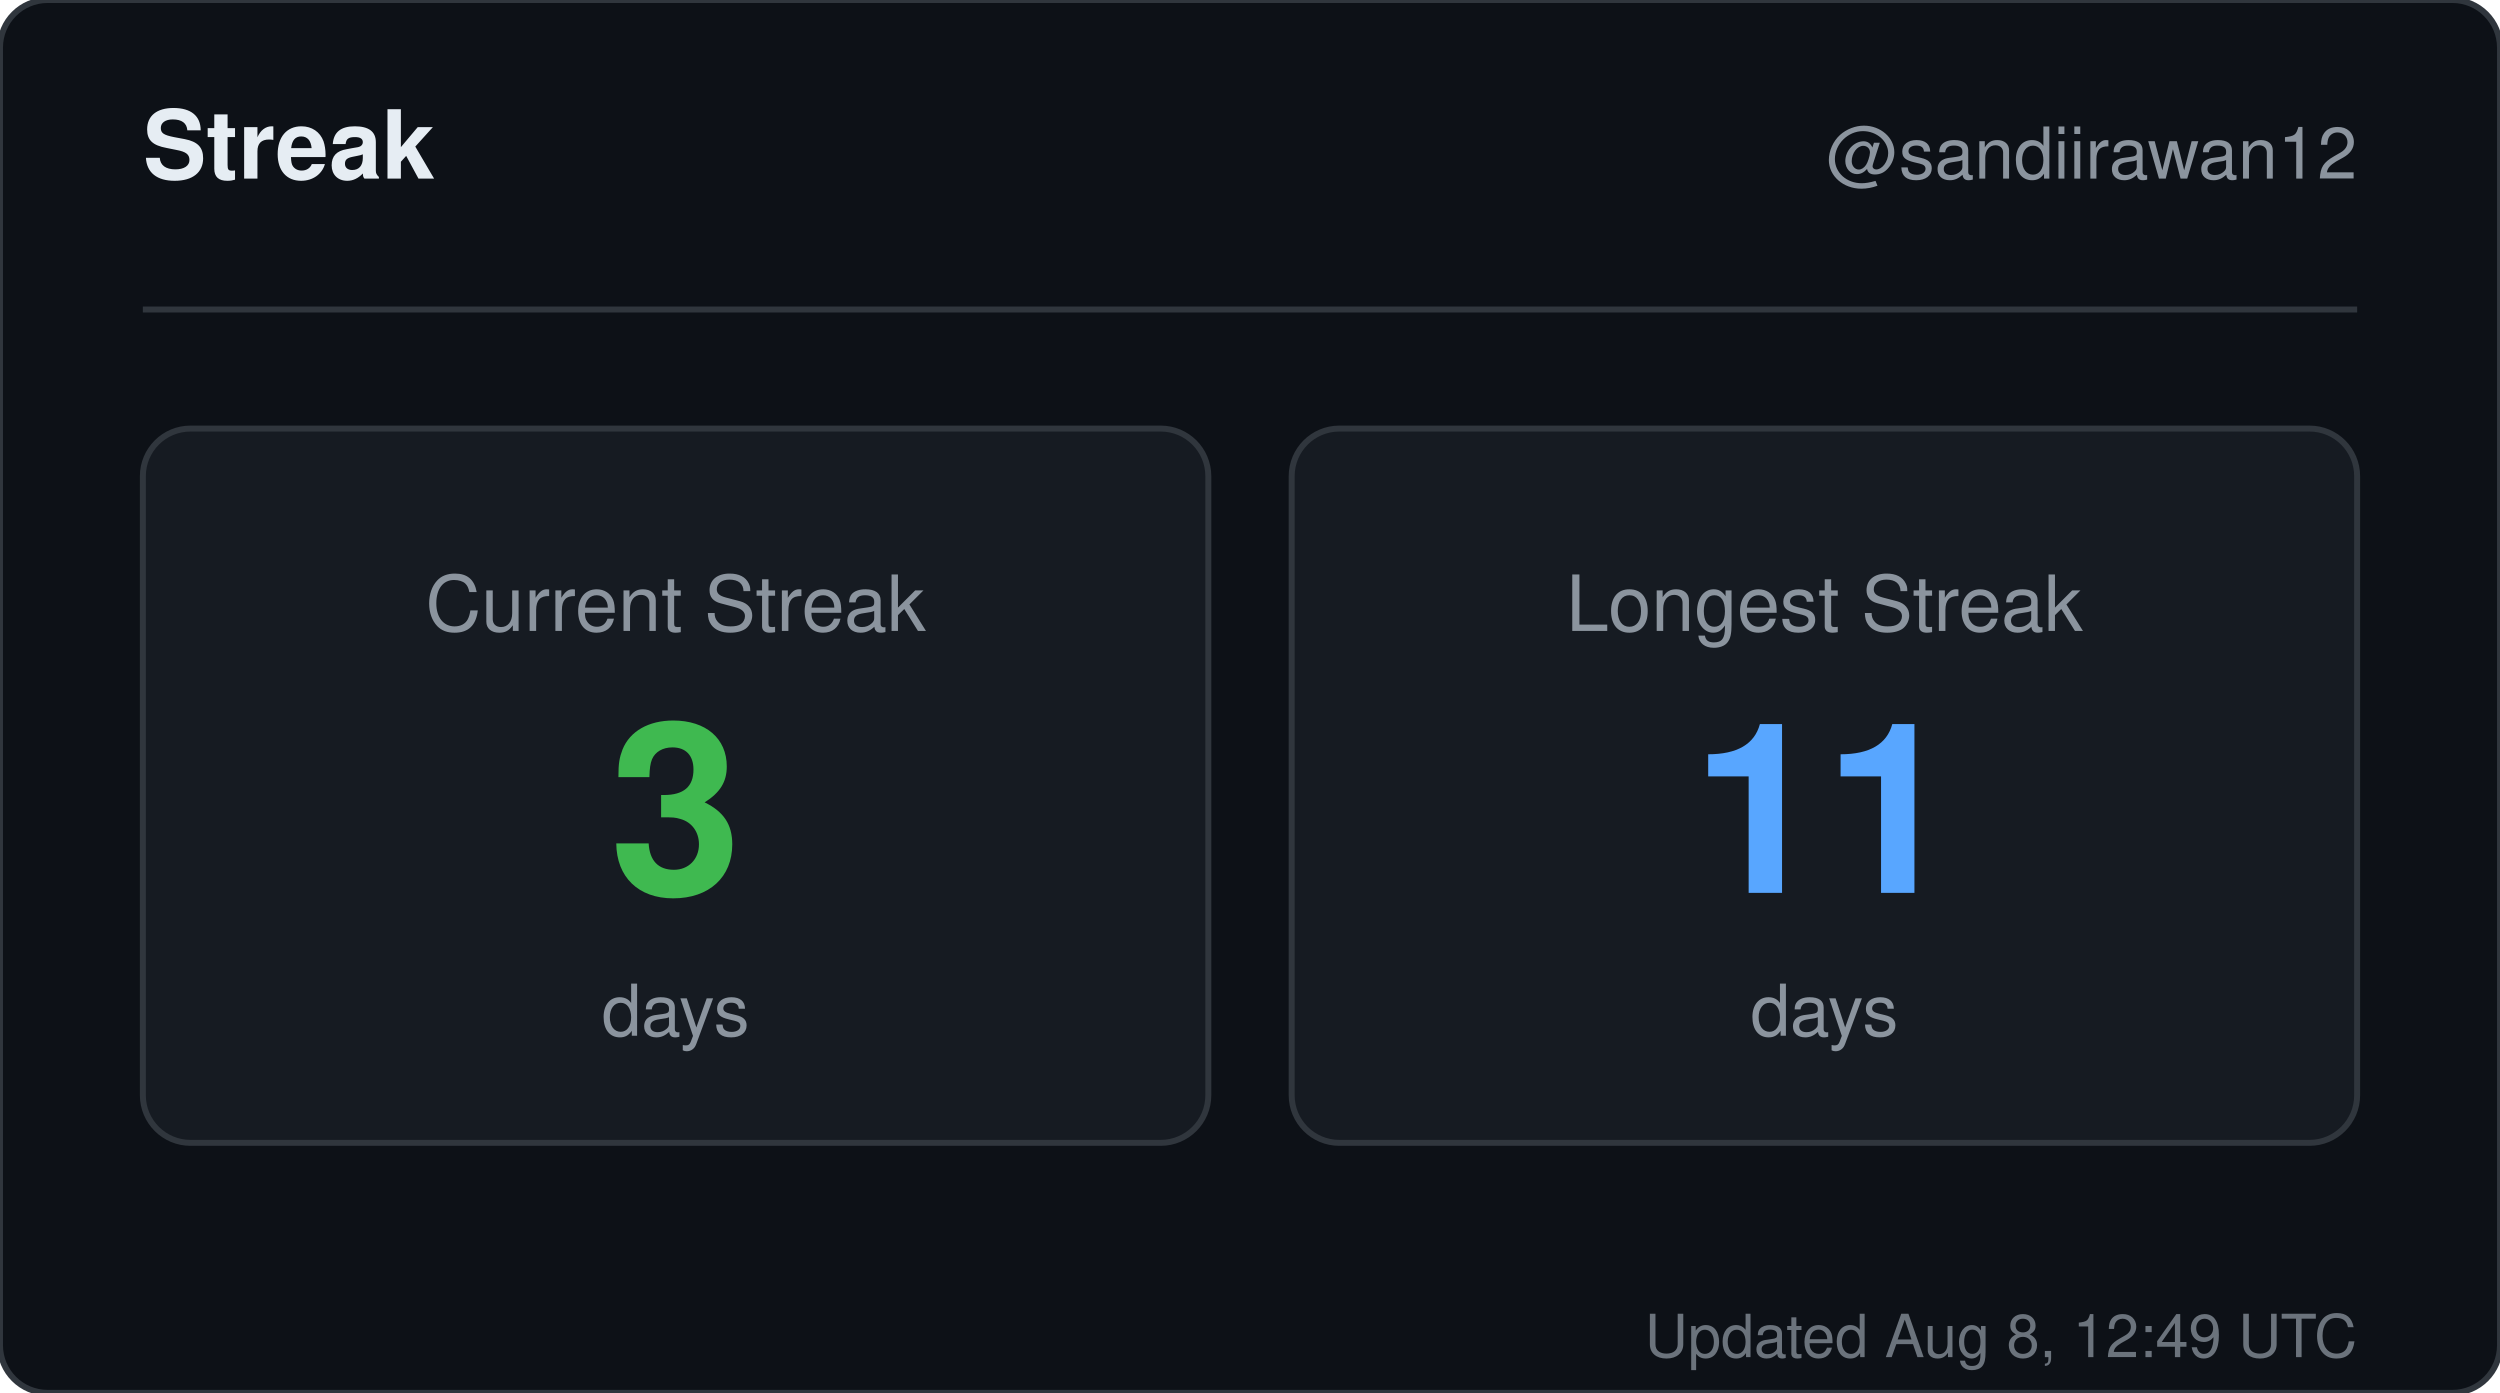
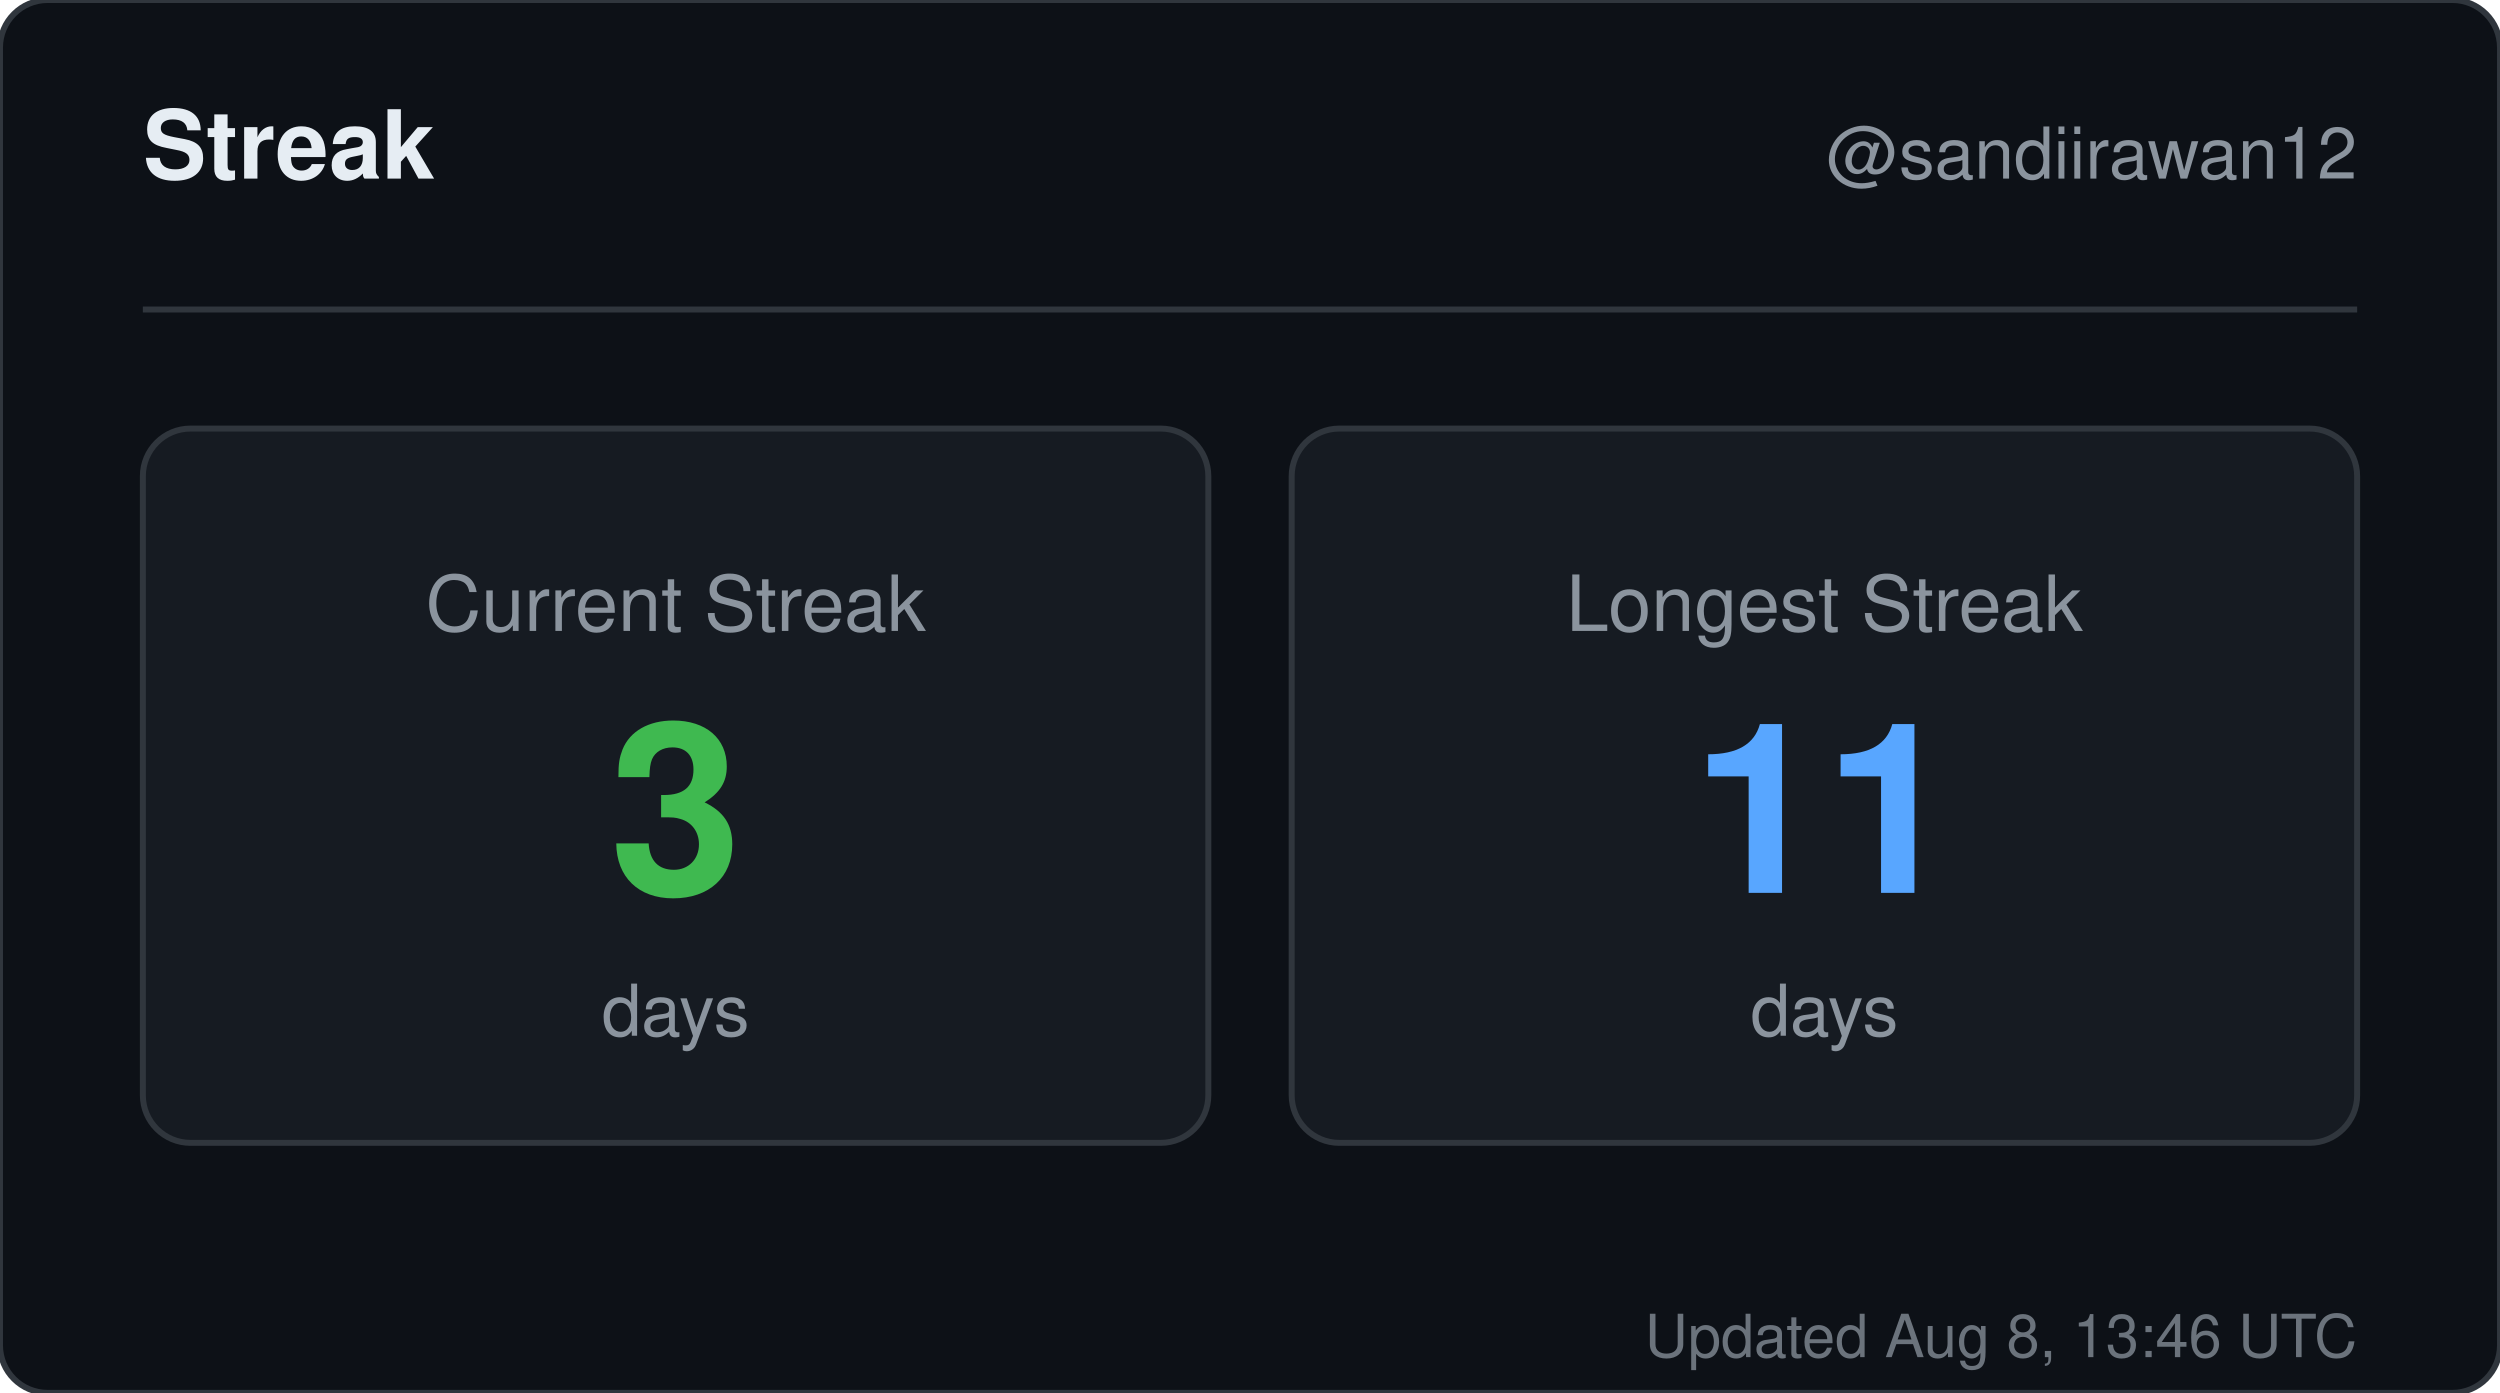
<svg xmlns="http://www.w3.org/2000/svg" width="420" height="234" viewBox="0 0 420 234" role="img" aria-label="Streak for sandiirawan12">
  <rect width="420" height="234" rx="8" fill="#0d1117" stroke="#30363d" />
  <g font-family="-apple-system, BlinkMacSystemFont, Segoe UI, Helvetica, Arial, sans-serif">
    <text x="24" y="30" fill="#e6edf3" font-size="16" font-weight="700">Streak</text>
    <text x="396" y="30" fill="#8b949e" font-size="12" text-anchor="end">@sandiirawan12</text>
    <line x1="24" y1="52" x2="396" y2="52" stroke="#30363d" />
    <rect x="24" y="72" width="179" height="120" rx="8" fill="#161b22" stroke="#30363d" />
    <text x="113.5" y="106" fill="#8b949e" font-size="13" text-anchor="middle">Current Streak</text>
    <text x="113.5" y="150" fill="#3fb950" font-size="40" font-weight="700" text-anchor="middle">3</text>
    <text x="113.5" y="174" fill="#8b949e" font-size="12" text-anchor="middle">days</text>
    <rect x="217" y="72" width="179" height="120" rx="8" fill="#161b22" stroke="#30363d" />
    <text x="306.5" y="106" fill="#8b949e" font-size="13" text-anchor="middle">Longest Streak</text>
    <text x="306.5" y="150" fill="#58a6ff" font-size="40" font-weight="700" text-anchor="middle">11</text>
    <text x="306.5" y="174" fill="#8b949e" font-size="12" text-anchor="middle">days</text>
-     <text x="396" y="228" fill="#8b949e" font-size="10" text-anchor="end" opacity="0.75">Updated Aug 8, 12:49 UTC</text>
+     <text x="396" y="228" fill="#8b949e" font-size="10" text-anchor="end" opacity="0.75">Updated Aug 8, 13:46 UTC</text>
  </g>
</svg>
